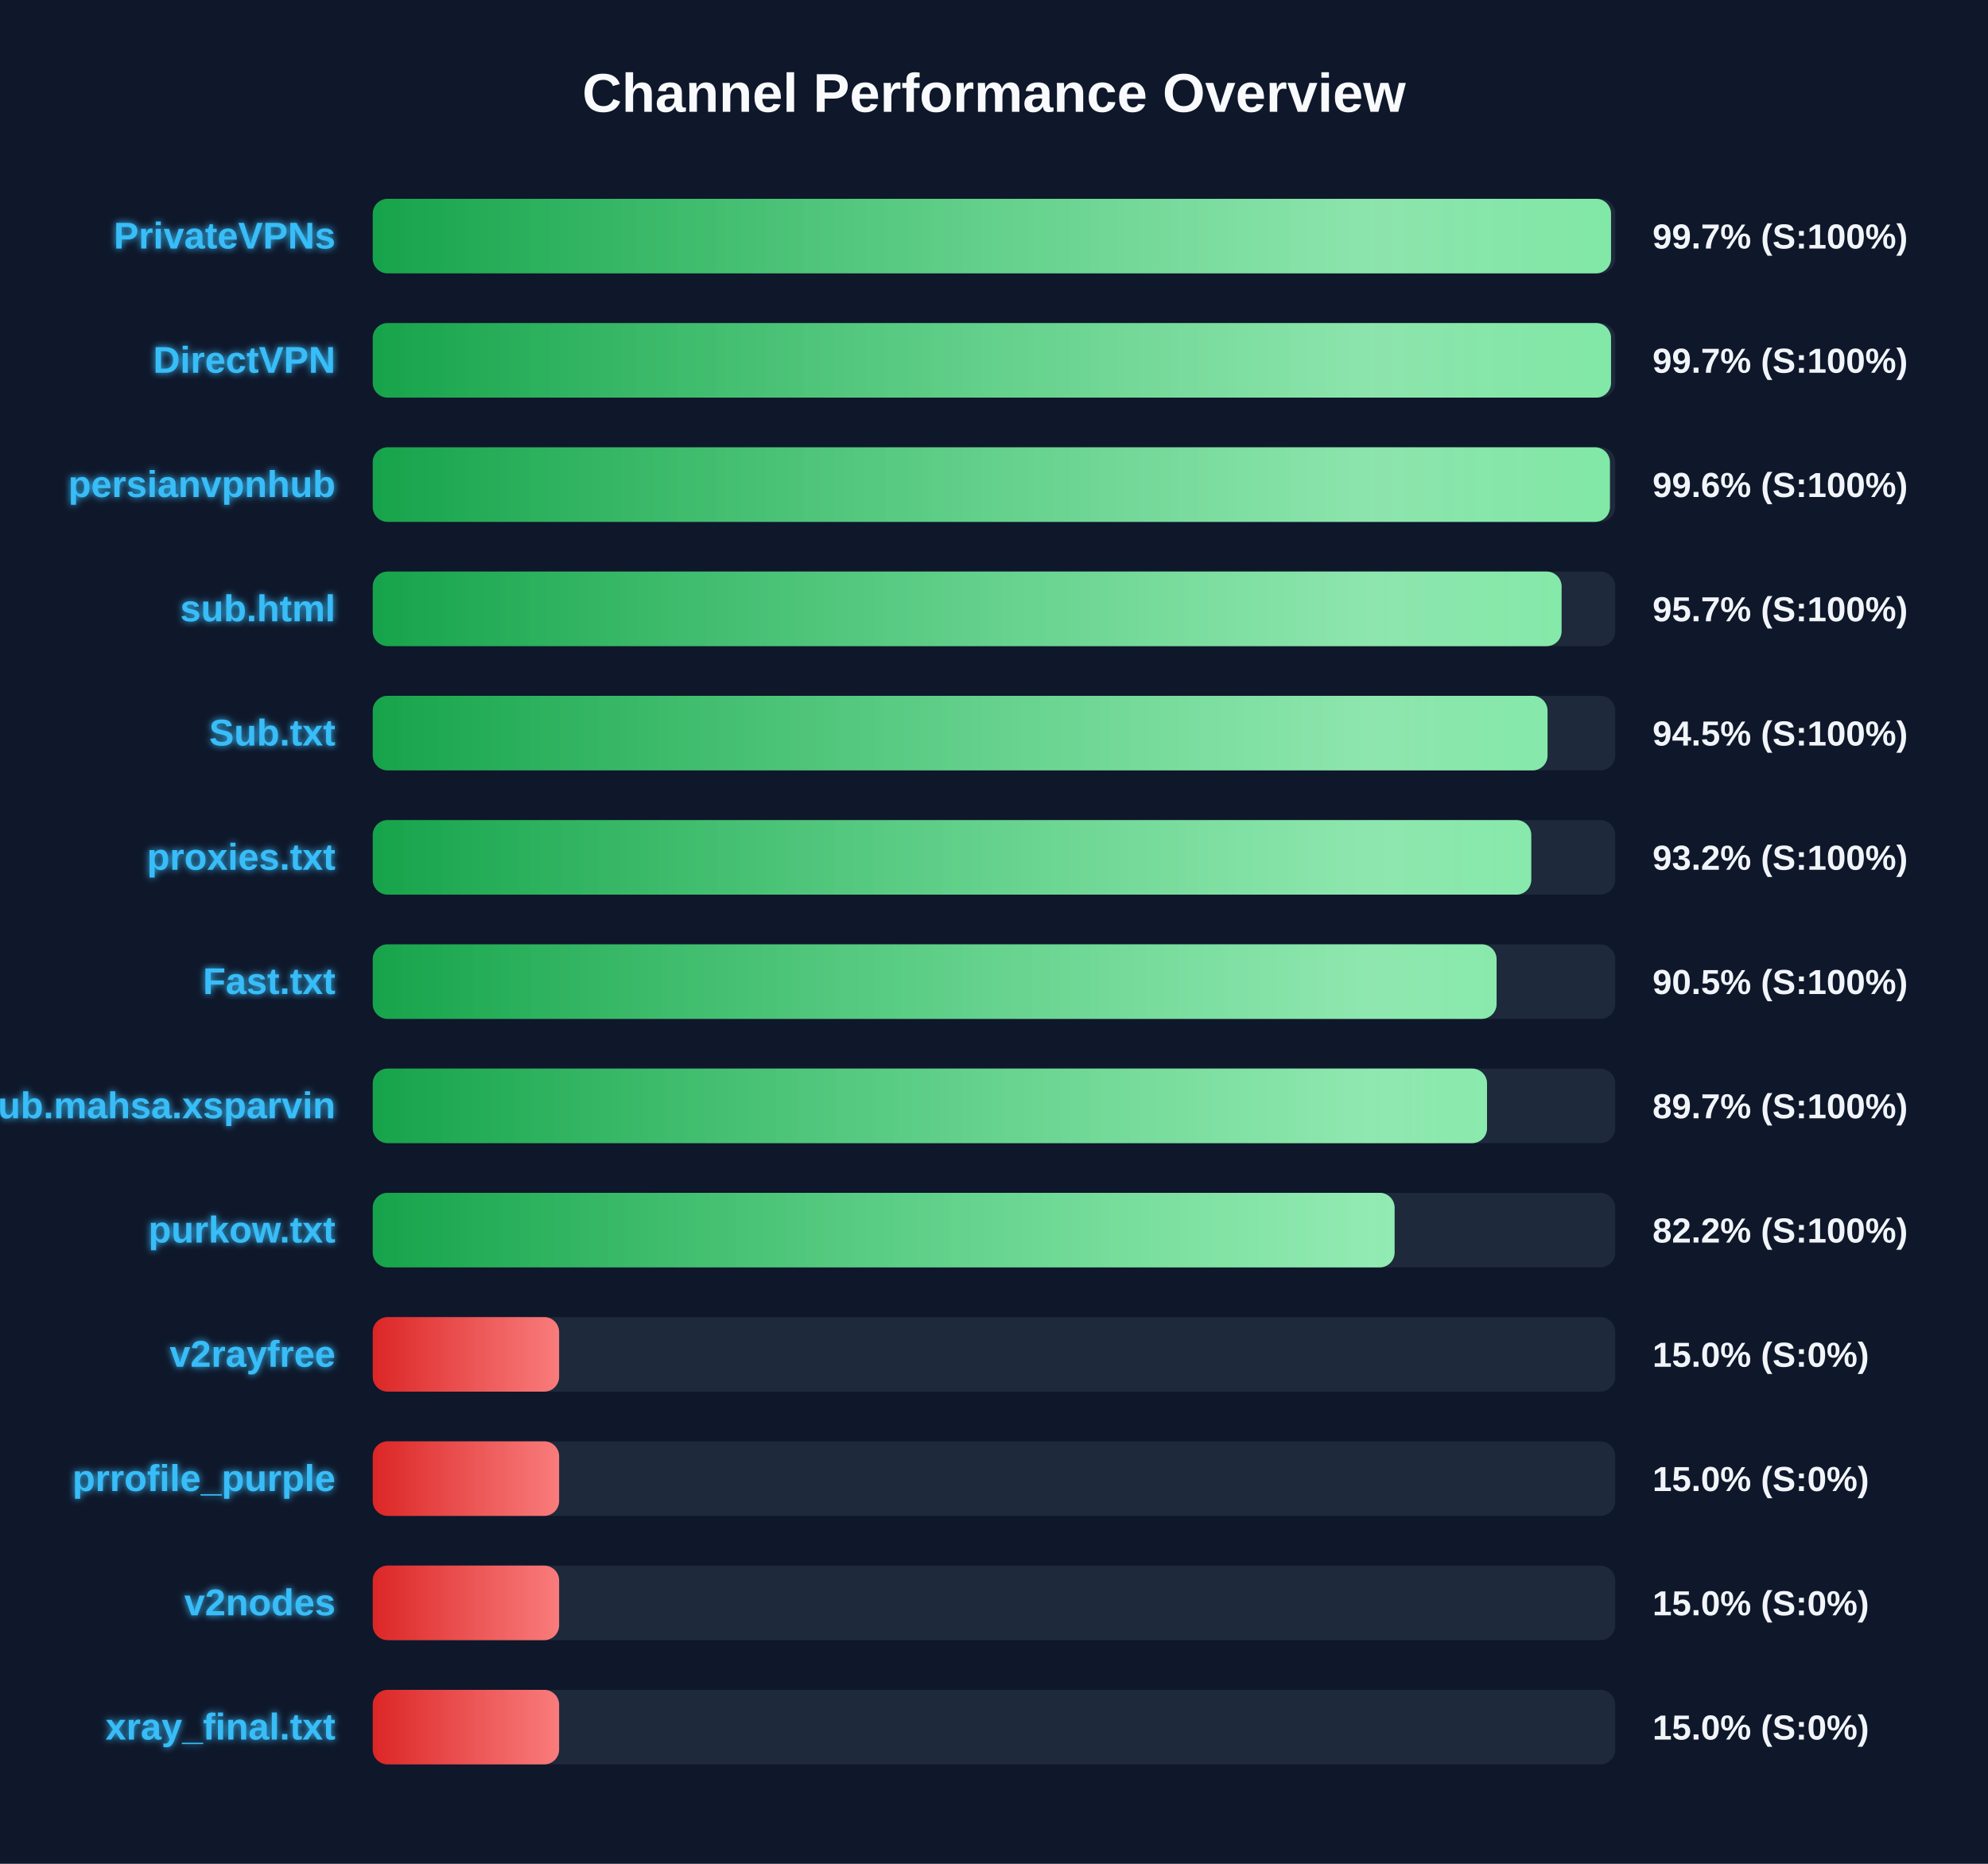
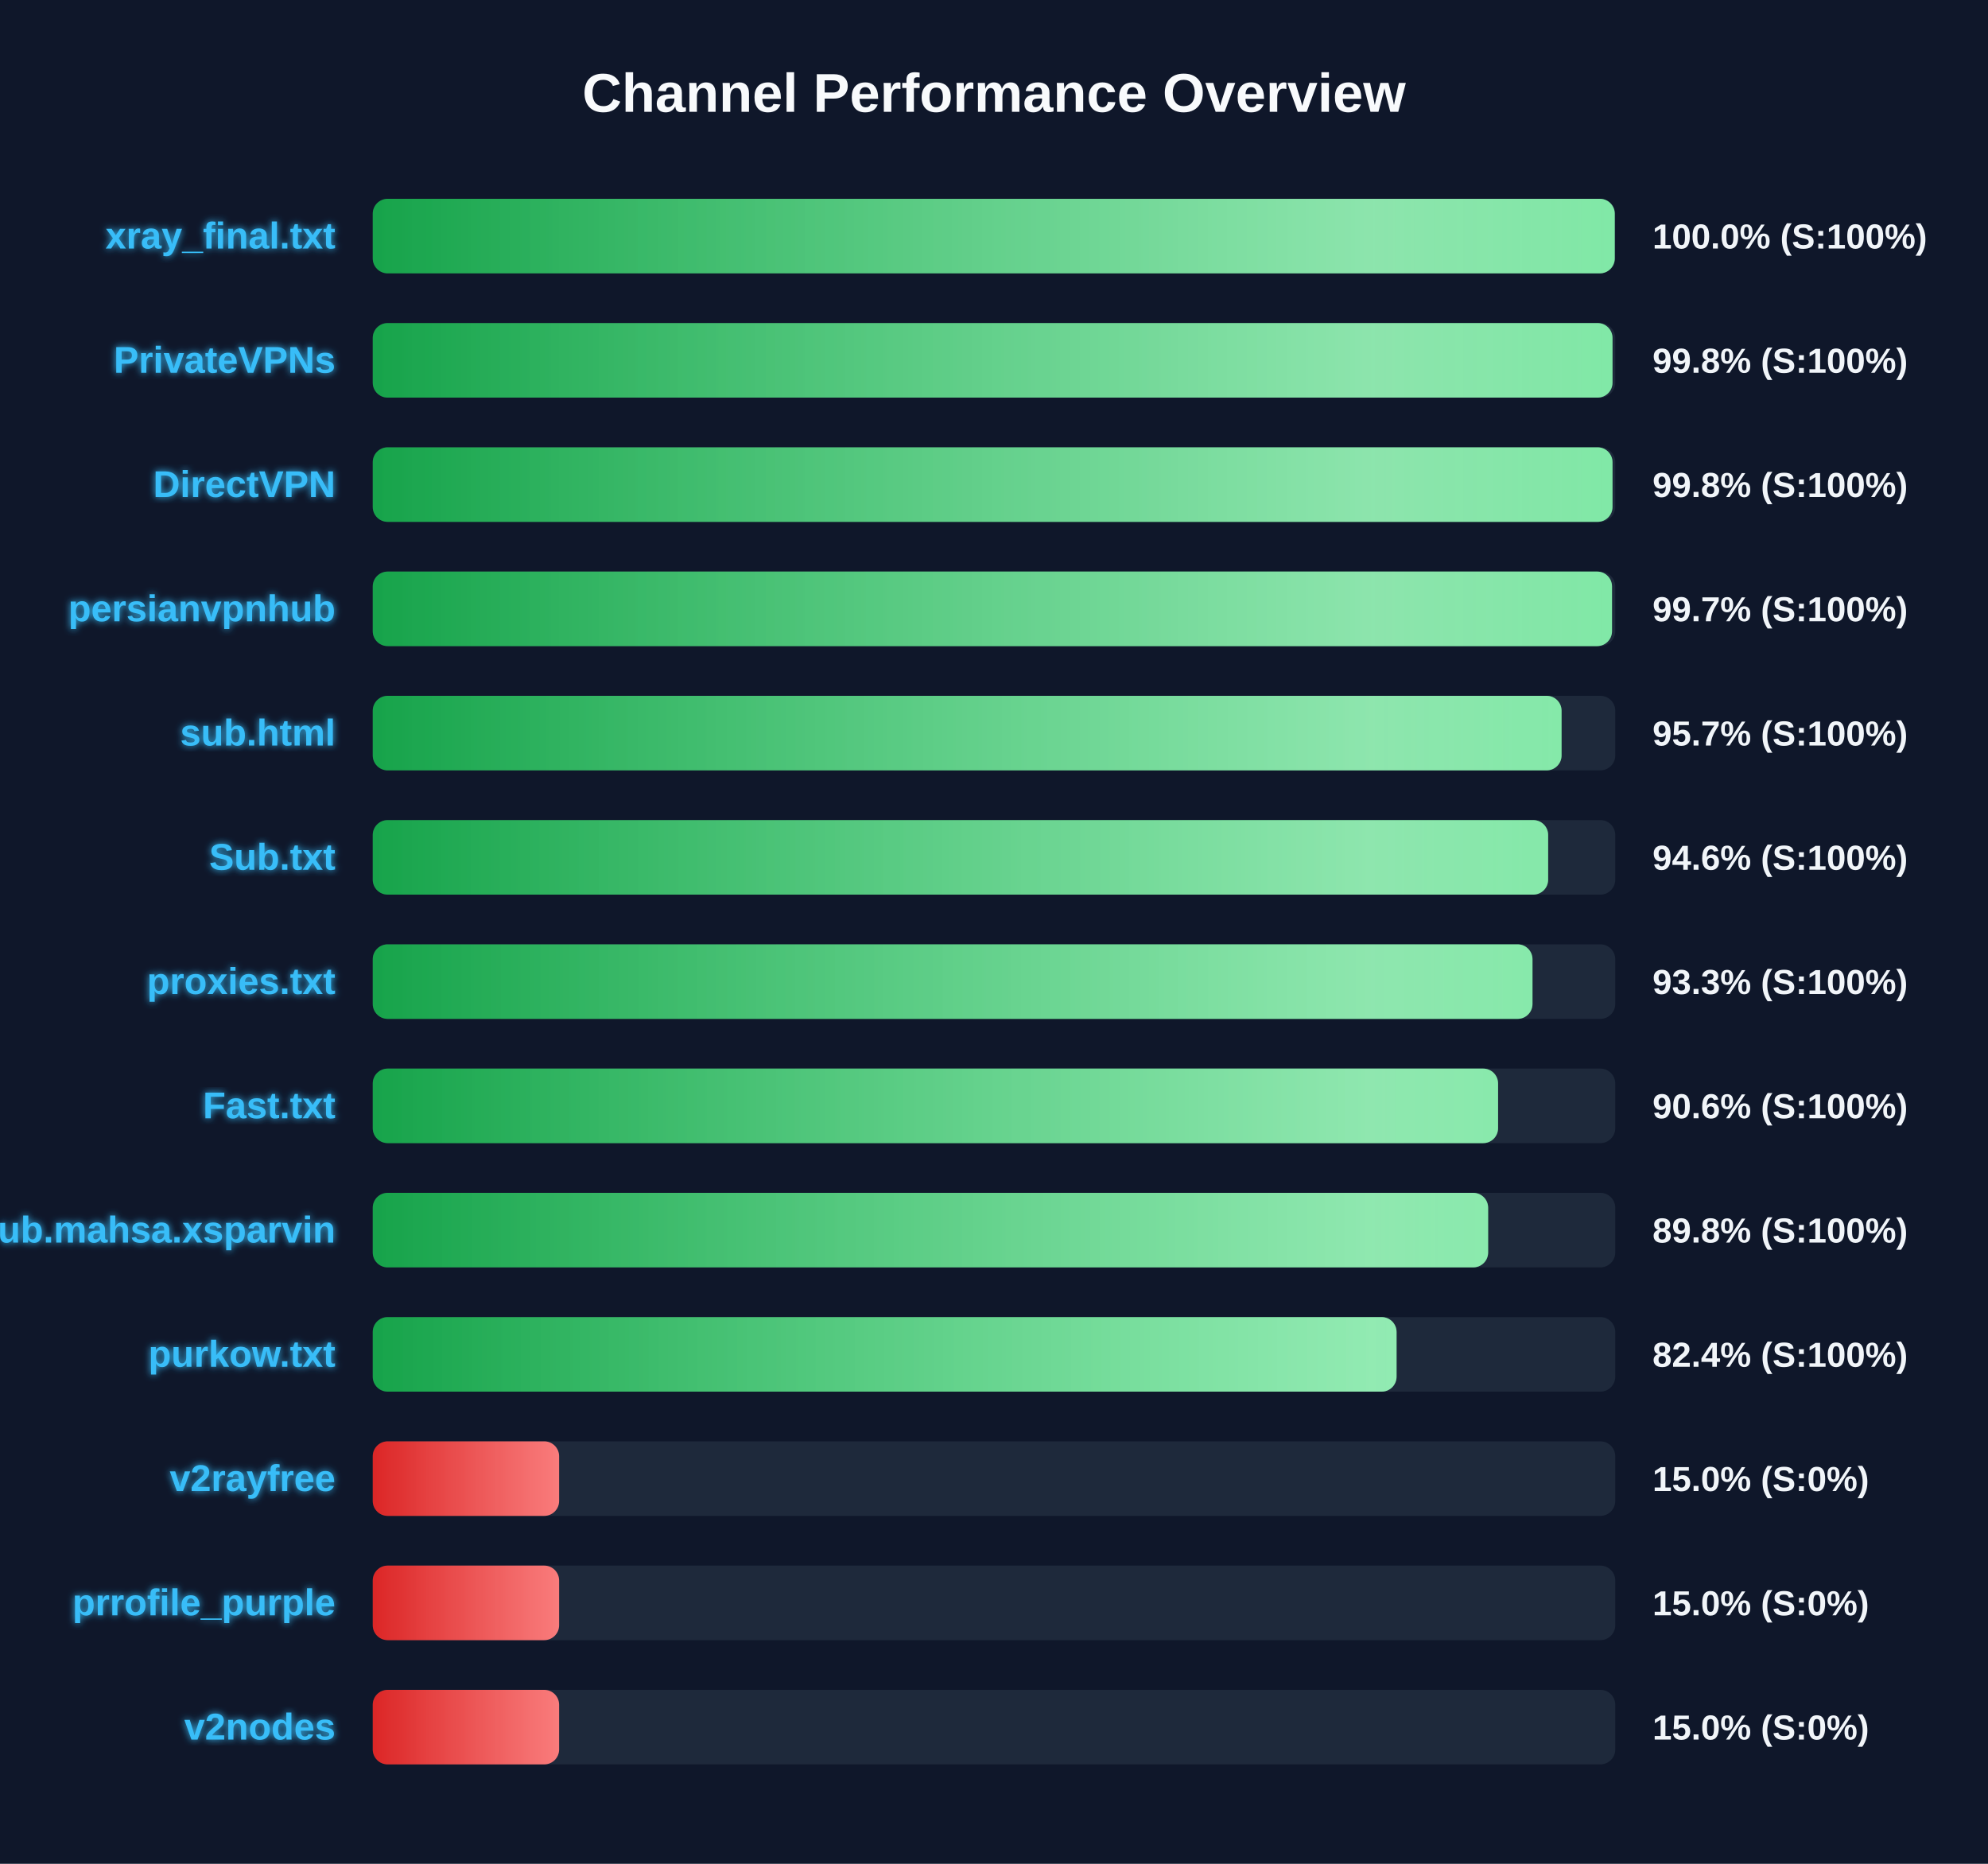
<svg xmlns="http://www.w3.org/2000/svg" width="800" height="750" version="1.1">
  <defs>
    <linearGradient id="grad-green" x1="0%" y1="0%" x2="100%" y2="0%">
      <stop offset="0%" stop-color="#16a34a" />
      <stop offset="100%" stop-color="#4ade80" />
    </linearGradient>
    <linearGradient id="grad-yellow" x1="0%" y1="0%" x2="100%" y2="0%">
      <stop offset="0%" stop-color="#ca8a04" />
      <stop offset="100%" stop-color="#fde047" />
    </linearGradient>
    <linearGradient id="grad-red" x1="0%" y1="0%" x2="100%" y2="0%">
      <stop offset="0%" stop-color="#dc2626" />
      <stop offset="100%" stop-color="#f87171" />
    </linearGradient>
    <linearGradient id="shimmer" x1="0%" y1="0%" x2="100%" y2="0%">
      <stop offset="0%" stop-color="rgba(255,255,255,0)" />
      <stop offset="50%" stop-color="rgba(255,255,255,0.4)" />
      <stop offset="100%" stop-color="rgba(255,255,255,0)" />
    </linearGradient>
    <filter id="glow" x="-20%" y="-20%" width="140%" height="140%">
      <feGaussianBlur stdDeviation="1.5" result="blur" />
      <feComposite in="SourceGraphic" in2="blur" operator="over" />
    </filter>
  </defs>
  <style>
        .bg-rect { fill: #0f172a; }
        .title { font: bold 22px 'Segoe UI', Arial, sans-serif; fill: #f8fafc; }
        .row { font: bold 15px 'Segoe UI', Arial, sans-serif; fill: #38bdf8; filter: url(#glow); }
        .score { font: bold 14px 'Segoe UI', Arial, sans-serif; fill: #f1f5f9; }
        @keyframes shimmer-anim {
            0% { transform: translateX(-100%); }
            100% { transform: translateX(200%); }
        }
        .shimmer-rect {
            animation: shimmer-anim 2.5s infinite linear;
        }
    </style>
  <rect width="100%" height="100%" class="bg-rect" />
  <text x="400" y="45" text-anchor="middle" class="title">Channel Performance Overview</text>
  <rect x="150" y="80" width="500" height="30" fill="#1e293b" rx="6" />
  <clipPath id="clip-0">
-     <rect x="150" y="80" width="498.3" height="30" rx="6" />
+     <rect x="150" y="80" width="499.8" height="30" rx="6" />
  </clipPath>
-   <rect x="150" y="80" width="498.3" height="30" fill="url(#grad-green)" rx="6" />
+   <rect x="150" y="80" width="499.8" height="30" fill="url(#grad-green)" rx="6" />
  <g clip-path="url(#clip-0)">
    <rect x="150" y="80" width="100%" height="30" fill="url(#shimmer)" class="shimmer-rect" />
  </g>
-   <text x="135" y="100" text-anchor="end" class="row">PrivateVPNs</text>
-   <text x="665" y="100" text-anchor="start" class="score">99.7% (S:100%)</text>
+   <text x="135" y="100" text-anchor="end" class="row">xray_final.txt</text>
+   <text x="665" y="100" text-anchor="start" class="score">100.0% (S:100%)</text>
  <rect x="150" y="130" width="500" height="30" fill="#1e293b" rx="6" />
  <clipPath id="clip-1">
-     <rect x="150" y="130" width="498.3" height="30" rx="6" />
+     <rect x="150" y="130" width="498.9" height="30" rx="6" />
  </clipPath>
-   <rect x="150" y="130" width="498.3" height="30" fill="url(#grad-green)" rx="6" />
+   <rect x="150" y="130" width="498.9" height="30" fill="url(#grad-green)" rx="6" />
  <g clip-path="url(#clip-1)">
    <rect x="150" y="130" width="100%" height="30" fill="url(#shimmer)" class="shimmer-rect" />
  </g>
-   <text x="135" y="150" text-anchor="end" class="row">DirectVPN</text>
-   <text x="665" y="150" text-anchor="start" class="score">99.7% (S:100%)</text>
+   <text x="135" y="150" text-anchor="end" class="row">PrivateVPNs</text>
+   <text x="665" y="150" text-anchor="start" class="score">99.8% (S:100%)</text>
  <rect x="150" y="180" width="500" height="30" fill="#1e293b" rx="6" />
  <clipPath id="clip-2">
-     <rect x="150" y="180" width="497.85" height="30" rx="6" />
+     <rect x="150" y="180" width="498.9" height="30" rx="6" />
  </clipPath>
-   <rect x="150" y="180" width="497.85" height="30" fill="url(#grad-green)" rx="6" />
+   <rect x="150" y="180" width="498.9" height="30" fill="url(#grad-green)" rx="6" />
  <g clip-path="url(#clip-2)">
    <rect x="150" y="180" width="100%" height="30" fill="url(#shimmer)" class="shimmer-rect" />
  </g>
-   <text x="135" y="200" text-anchor="end" class="row">persianvpnhub</text>
-   <text x="665" y="200" text-anchor="start" class="score">99.6% (S:100%)</text>
+   <text x="135" y="200" text-anchor="end" class="row">DirectVPN</text>
+   <text x="665" y="200" text-anchor="start" class="score">99.8% (S:100%)</text>
  <rect x="150" y="230" width="500" height="30" fill="#1e293b" rx="6" />
  <clipPath id="clip-3">
-     <rect x="150" y="230" width="478.4" height="30" rx="6" />
+     <rect x="150" y="230" width="498.7" height="30" rx="6" />
  </clipPath>
-   <rect x="150" y="230" width="478.4" height="30" fill="url(#grad-green)" rx="6" />
+   <rect x="150" y="230" width="498.7" height="30" fill="url(#grad-green)" rx="6" />
  <g clip-path="url(#clip-3)">
    <rect x="150" y="230" width="100%" height="30" fill="url(#shimmer)" class="shimmer-rect" />
  </g>
-   <text x="135" y="250" text-anchor="end" class="row">sub.html</text>
-   <text x="665" y="250" text-anchor="start" class="score">95.7% (S:100%)</text>
+   <text x="135" y="250" text-anchor="end" class="row">persianvpnhub</text>
+   <text x="665" y="250" text-anchor="start" class="score">99.7% (S:100%)</text>
  <rect x="150" y="280" width="500" height="30" fill="#1e293b" rx="6" />
  <clipPath id="clip-4">
-     <rect x="150" y="280" width="472.75" height="30" rx="6" />
+     <rect x="150" y="280" width="478.4" height="30" rx="6" />
  </clipPath>
-   <rect x="150" y="280" width="472.75" height="30" fill="url(#grad-green)" rx="6" />
+   <rect x="150" y="280" width="478.4" height="30" fill="url(#grad-green)" rx="6" />
  <g clip-path="url(#clip-4)">
    <rect x="150" y="280" width="100%" height="30" fill="url(#shimmer)" class="shimmer-rect" />
  </g>
-   <text x="135" y="300" text-anchor="end" class="row">Sub.txt</text>
-   <text x="665" y="300" text-anchor="start" class="score">94.5% (S:100%)</text>
+   <text x="135" y="300" text-anchor="end" class="row">sub.html</text>
+   <text x="665" y="300" text-anchor="start" class="score">95.7% (S:100%)</text>
  <rect x="150" y="330" width="500" height="30" fill="#1e293b" rx="6" />
  <clipPath id="clip-5">
-     <rect x="150" y="330" width="466.2" height="30" rx="6" />
+     <rect x="150" y="330" width="473.0" height="30" rx="6" />
  </clipPath>
-   <rect x="150" y="330" width="466.2" height="30" fill="url(#grad-green)" rx="6" />
+   <rect x="150" y="330" width="473.0" height="30" fill="url(#grad-green)" rx="6" />
  <g clip-path="url(#clip-5)">
    <rect x="150" y="330" width="100%" height="30" fill="url(#shimmer)" class="shimmer-rect" />
  </g>
-   <text x="135" y="350" text-anchor="end" class="row">proxies.txt</text>
-   <text x="665" y="350" text-anchor="start" class="score">93.2% (S:100%)</text>
+   <text x="135" y="350" text-anchor="end" class="row">Sub.txt</text>
+   <text x="665" y="350" text-anchor="start" class="score">94.6% (S:100%)</text>
  <rect x="150" y="380" width="500" height="30" fill="#1e293b" rx="6" />
  <clipPath id="clip-6">
-     <rect x="150" y="380" width="452.25" height="30" rx="6" />
+     <rect x="150" y="380" width="466.7" height="30" rx="6" />
  </clipPath>
-   <rect x="150" y="380" width="452.25" height="30" fill="url(#grad-green)" rx="6" />
+   <rect x="150" y="380" width="466.7" height="30" fill="url(#grad-green)" rx="6" />
  <g clip-path="url(#clip-6)">
    <rect x="150" y="380" width="100%" height="30" fill="url(#shimmer)" class="shimmer-rect" />
  </g>
-   <text x="135" y="400" text-anchor="end" class="row">Fast.txt</text>
-   <text x="665" y="400" text-anchor="start" class="score">90.5% (S:100%)</text>
+   <text x="135" y="400" text-anchor="end" class="row">proxies.txt</text>
+   <text x="665" y="400" text-anchor="start" class="score">93.3% (S:100%)</text>
  <rect x="150" y="430" width="500" height="30" fill="#1e293b" rx="6" />
  <clipPath id="clip-7">
-     <rect x="150" y="430" width="448.4" height="30" rx="6" />
+     <rect x="150" y="430" width="452.85" height="30" rx="6" />
  </clipPath>
-   <rect x="150" y="430" width="448.4" height="30" fill="url(#grad-green)" rx="6" />
+   <rect x="150" y="430" width="452.85" height="30" fill="url(#grad-green)" rx="6" />
  <g clip-path="url(#clip-7)">
    <rect x="150" y="430" width="100%" height="30" fill="url(#shimmer)" class="shimmer-rect" />
  </g>
-   <text x="135" y="450" text-anchor="end" class="row">Sub.mahsa.xsparvin</text>
-   <text x="665" y="450" text-anchor="start" class="score">89.7% (S:100%)</text>
+   <text x="135" y="450" text-anchor="end" class="row">Fast.txt</text>
+   <text x="665" y="450" text-anchor="start" class="score">90.6% (S:100%)</text>
  <rect x="150" y="480" width="500" height="30" fill="#1e293b" rx="6" />
  <clipPath id="clip-8">
-     <rect x="150" y="480" width="411.2" height="30" rx="6" />
+     <rect x="150" y="480" width="448.85" height="30" rx="6" />
  </clipPath>
-   <rect x="150" y="480" width="411.2" height="30" fill="url(#grad-green)" rx="6" />
+   <rect x="150" y="480" width="448.85" height="30" fill="url(#grad-green)" rx="6" />
  <g clip-path="url(#clip-8)">
    <rect x="150" y="480" width="100%" height="30" fill="url(#shimmer)" class="shimmer-rect" />
  </g>
-   <text x="135" y="500" text-anchor="end" class="row">purkow.txt</text>
-   <text x="665" y="500" text-anchor="start" class="score">82.2% (S:100%)</text>
+   <text x="135" y="500" text-anchor="end" class="row">Sub.mahsa.xsparvin</text>
+   <text x="665" y="500" text-anchor="start" class="score">89.8% (S:100%)</text>
  <rect x="150" y="530" width="500" height="30" fill="#1e293b" rx="6" />
  <clipPath id="clip-9">
-     <rect x="150" y="530" width="75.0" height="30" rx="6" />
+     <rect x="150" y="530" width="412.0" height="30" rx="6" />
  </clipPath>
-   <rect x="150" y="530" width="75.0" height="30" fill="url(#grad-red)" rx="6" />
+   <rect x="150" y="530" width="412.0" height="30" fill="url(#grad-green)" rx="6" />
  <g clip-path="url(#clip-9)">
    <rect x="150" y="530" width="100%" height="30" fill="url(#shimmer)" class="shimmer-rect" />
  </g>
-   <text x="135" y="550" text-anchor="end" class="row">v2rayfree</text>
-   <text x="665" y="550" text-anchor="start" class="score">15.0% (S:0%)</text>
+   <text x="135" y="550" text-anchor="end" class="row">purkow.txt</text>
+   <text x="665" y="550" text-anchor="start" class="score">82.4% (S:100%)</text>
  <rect x="150" y="580" width="500" height="30" fill="#1e293b" rx="6" />
  <clipPath id="clip-10">
    <rect x="150" y="580" width="75.0" height="30" rx="6" />
  </clipPath>
  <rect x="150" y="580" width="75.0" height="30" fill="url(#grad-red)" rx="6" />
  <g clip-path="url(#clip-10)">
    <rect x="150" y="580" width="100%" height="30" fill="url(#shimmer)" class="shimmer-rect" />
  </g>
-   <text x="135" y="600" text-anchor="end" class="row">prrofile_purple</text>
+   <text x="135" y="600" text-anchor="end" class="row">v2rayfree</text>
  <text x="665" y="600" text-anchor="start" class="score">15.0% (S:0%)</text>
  <rect x="150" y="630" width="500" height="30" fill="#1e293b" rx="6" />
  <clipPath id="clip-11">
    <rect x="150" y="630" width="75.0" height="30" rx="6" />
  </clipPath>
  <rect x="150" y="630" width="75.0" height="30" fill="url(#grad-red)" rx="6" />
  <g clip-path="url(#clip-11)">
    <rect x="150" y="630" width="100%" height="30" fill="url(#shimmer)" class="shimmer-rect" />
  </g>
-   <text x="135" y="650" text-anchor="end" class="row">v2nodes</text>
+   <text x="135" y="650" text-anchor="end" class="row">prrofile_purple</text>
  <text x="665" y="650" text-anchor="start" class="score">15.0% (S:0%)</text>
  <rect x="150" y="680" width="500" height="30" fill="#1e293b" rx="6" />
  <clipPath id="clip-12">
    <rect x="150" y="680" width="75.0" height="30" rx="6" />
  </clipPath>
  <rect x="150" y="680" width="75.0" height="30" fill="url(#grad-red)" rx="6" />
  <g clip-path="url(#clip-12)">
    <rect x="150" y="680" width="100%" height="30" fill="url(#shimmer)" class="shimmer-rect" />
  </g>
-   <text x="135" y="700" text-anchor="end" class="row">xray_final.txt</text>
+   <text x="135" y="700" text-anchor="end" class="row">v2nodes</text>
  <text x="665" y="700" text-anchor="start" class="score">15.0% (S:0%)</text>
</svg>
